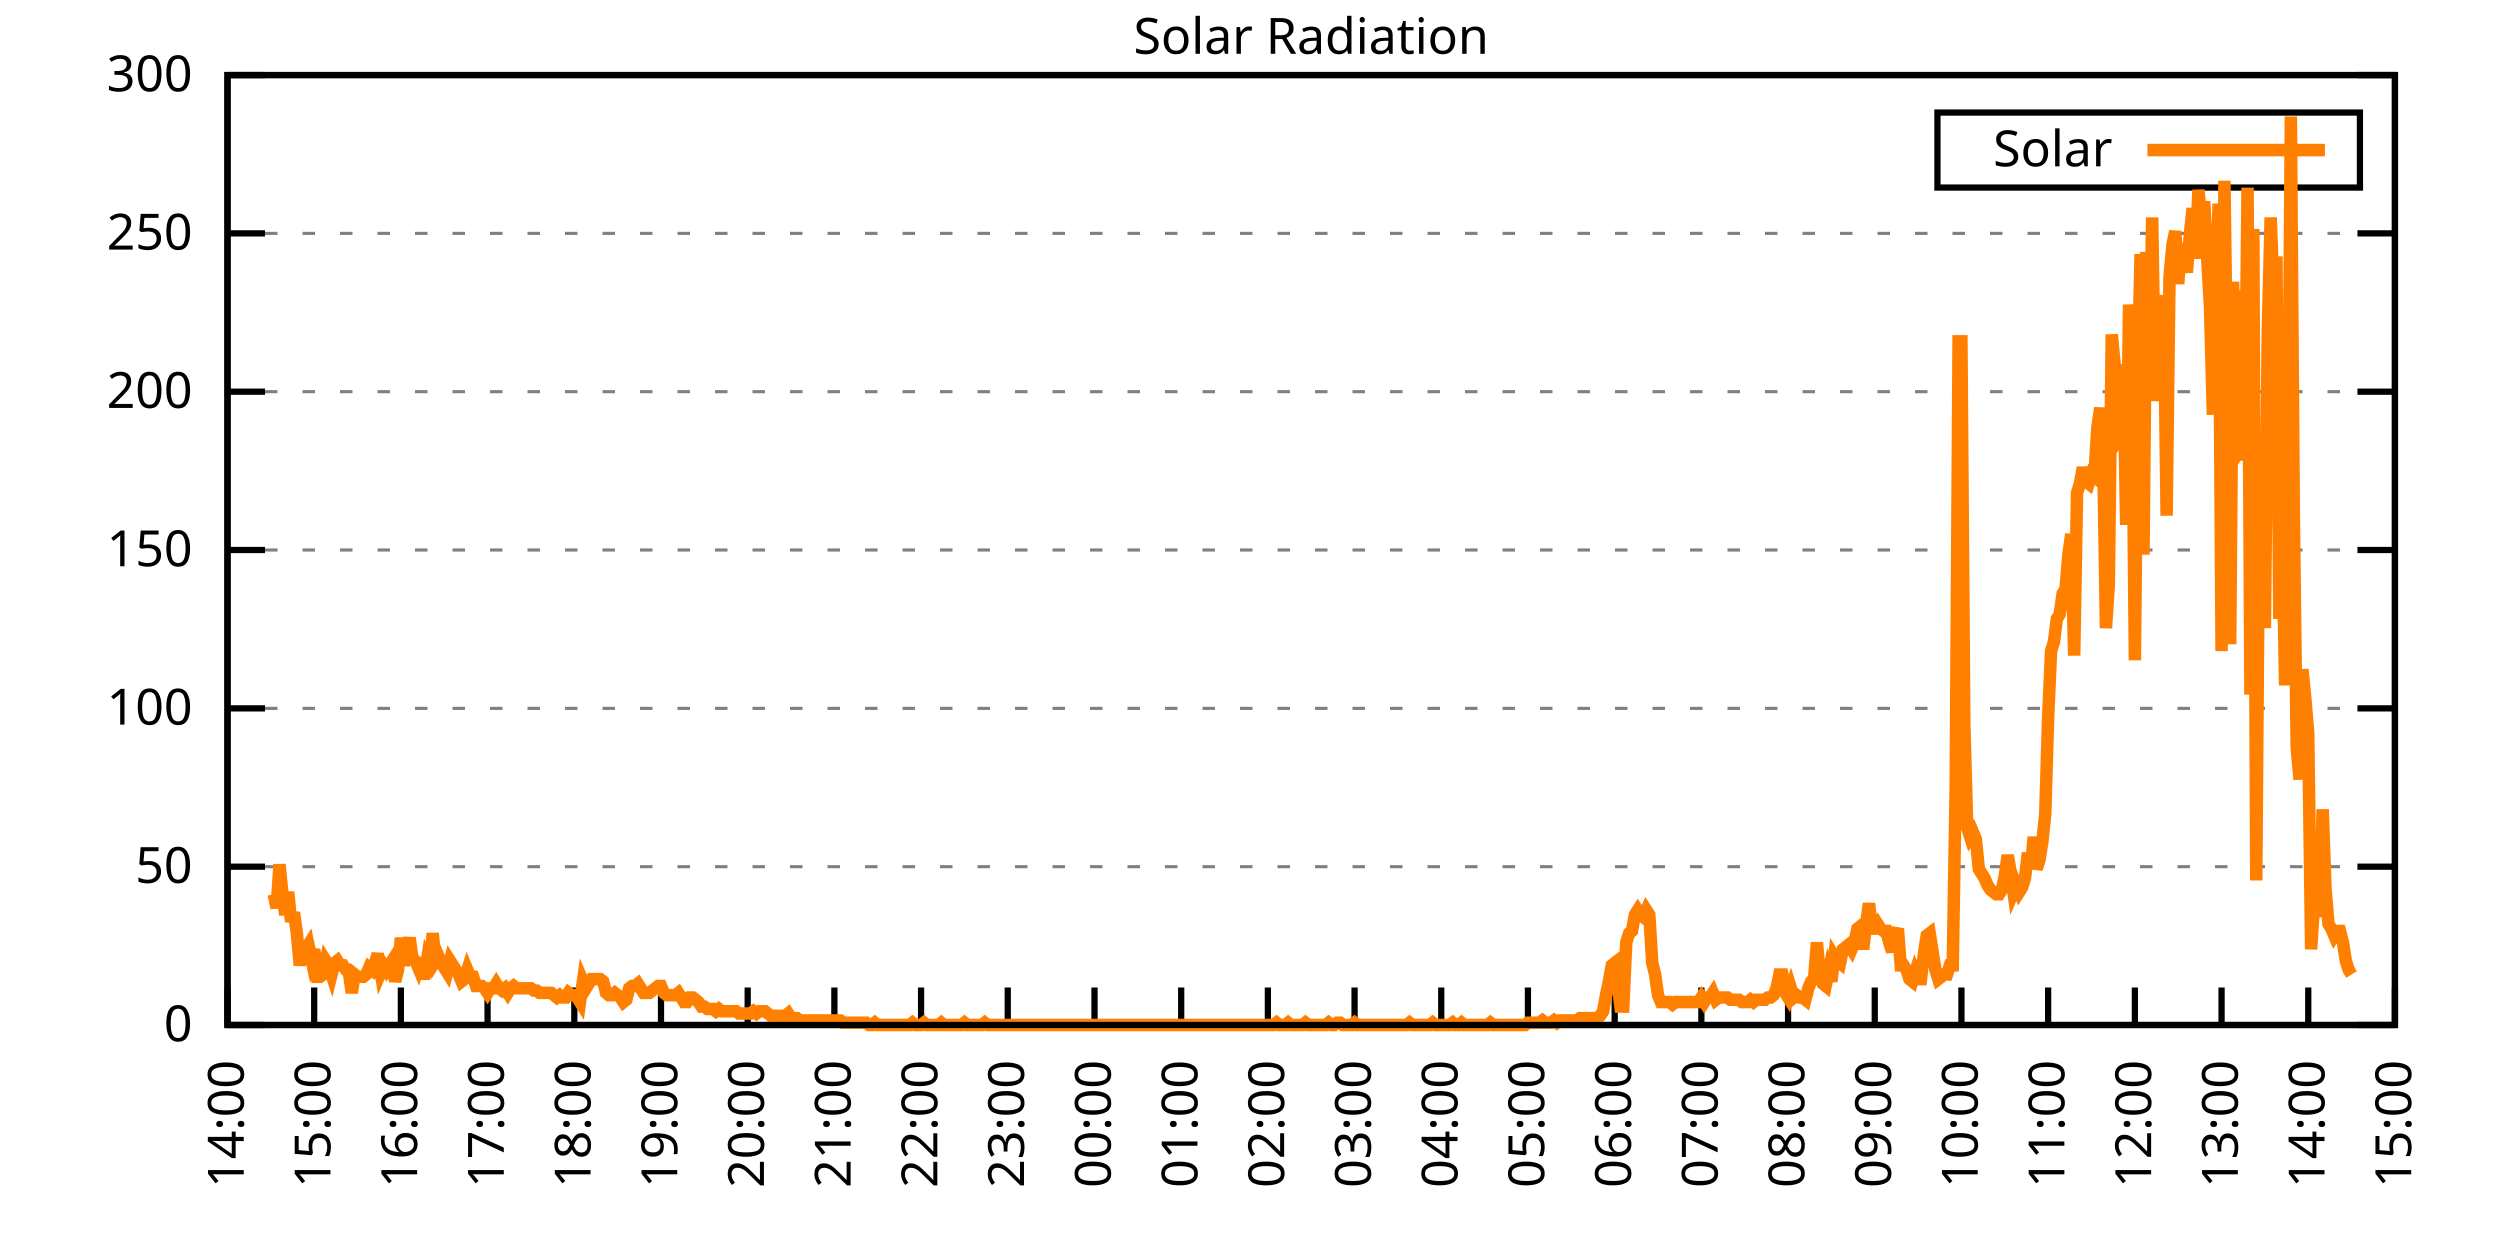
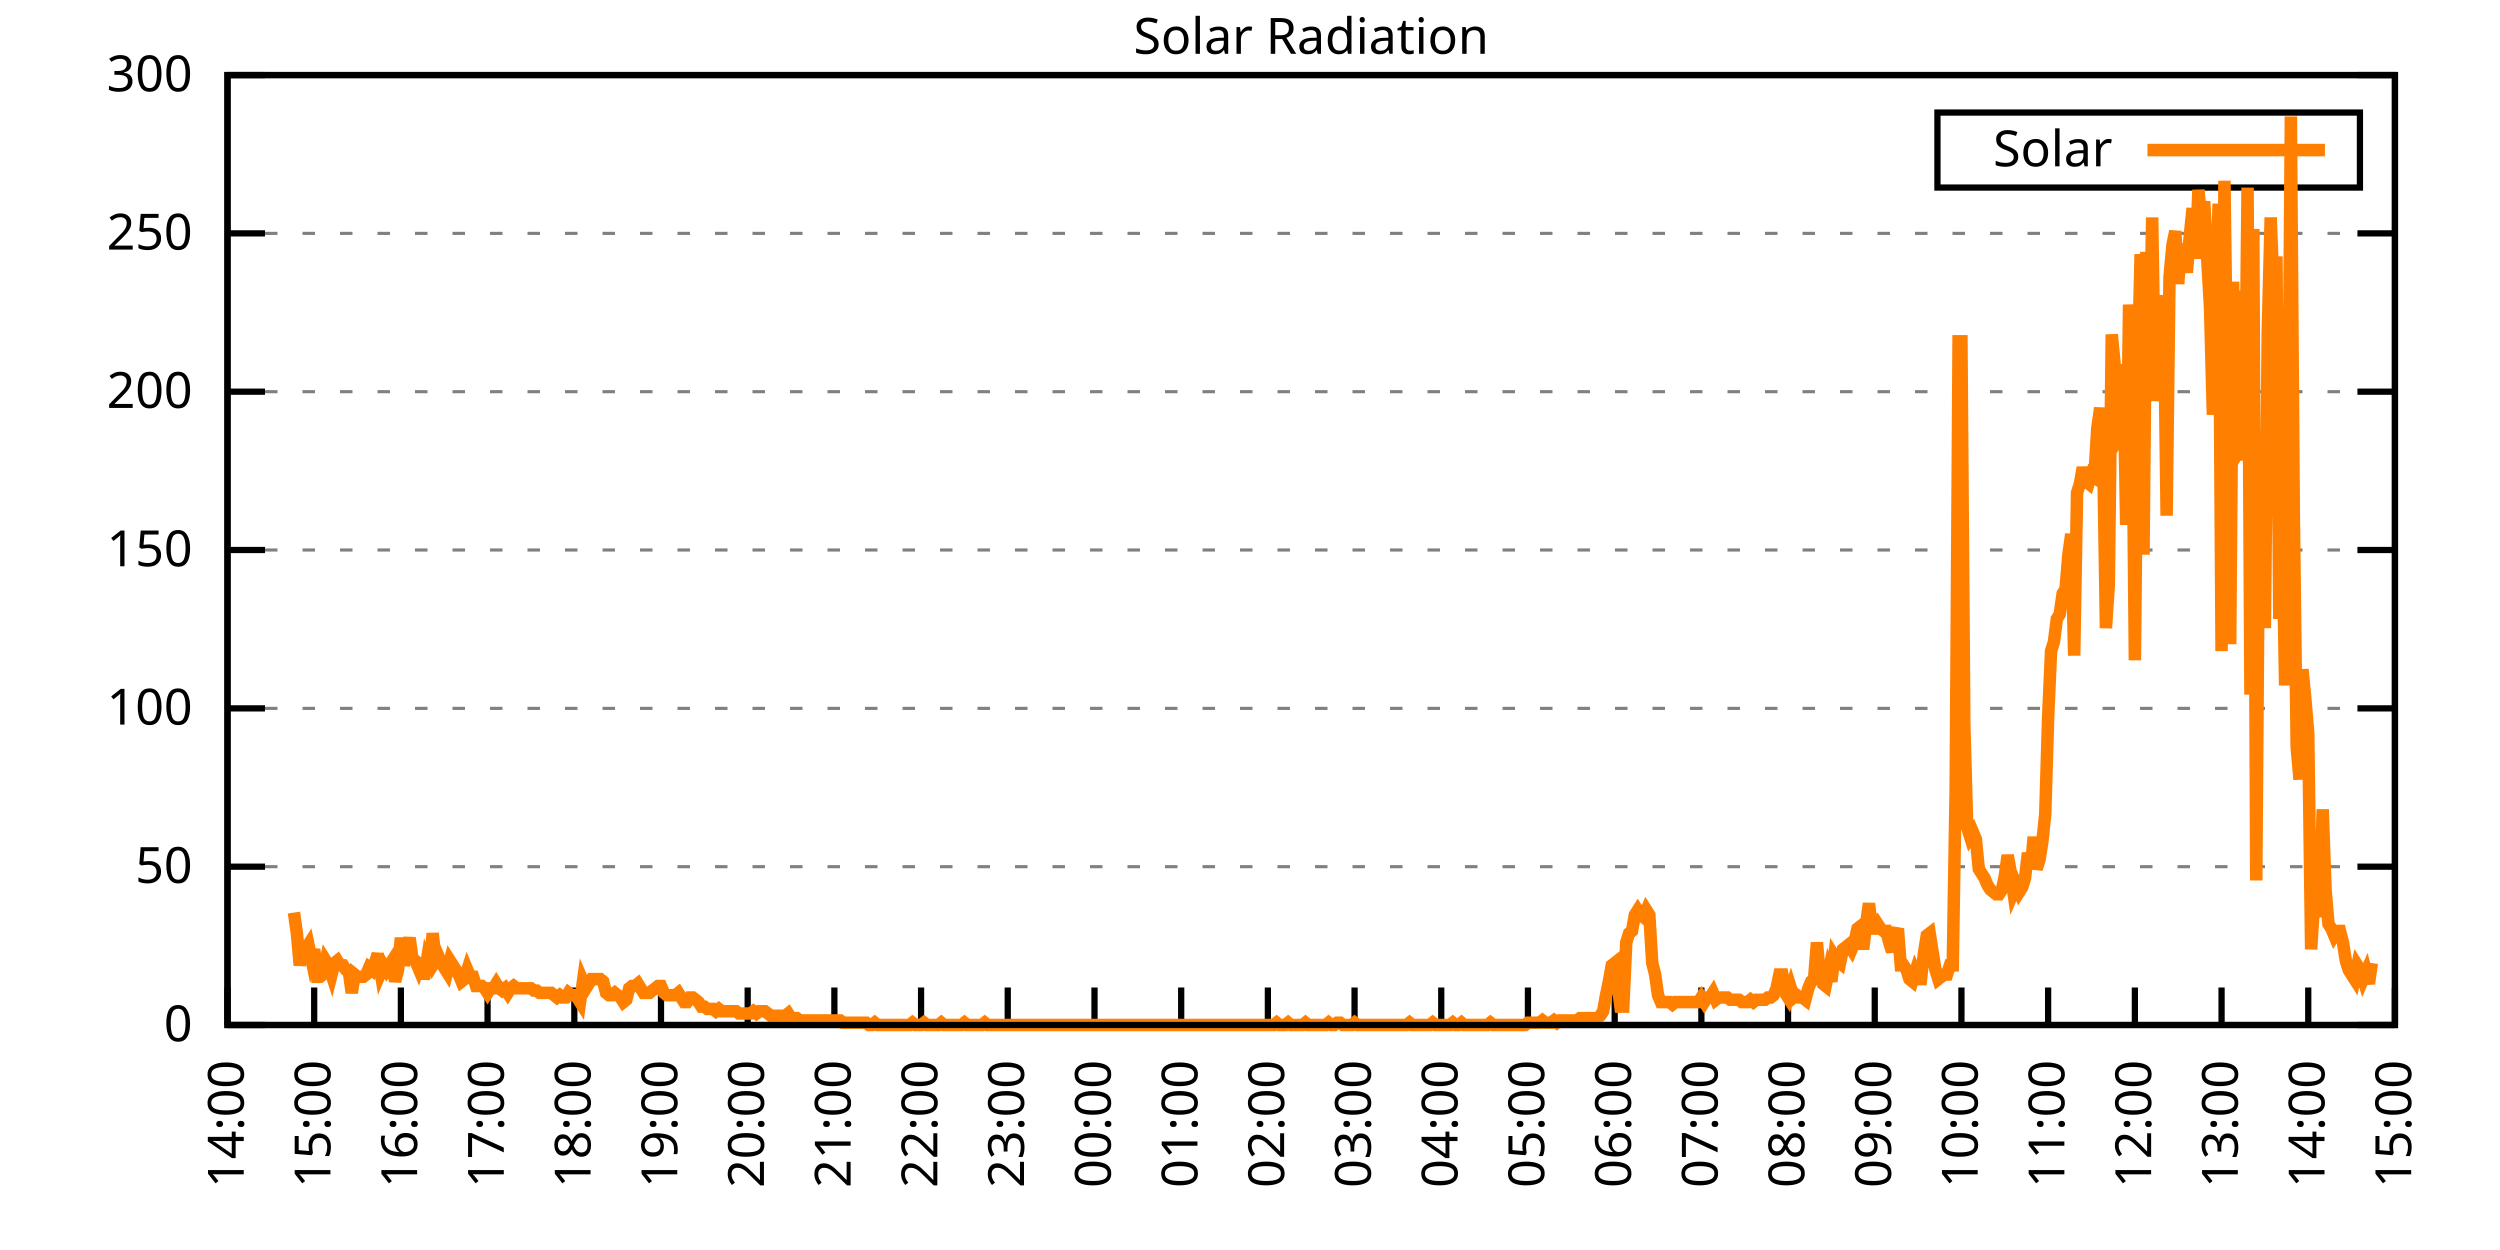
<svg xmlns="http://www.w3.org/2000/svg" xmlns:xlink="http://www.w3.org/1999/xlink" width="400" height="200" viewBox="0 0 400 200">
  <g id="gnuplot_canvas">
    <rect x="0" y="0" width="400" height="200" fill="none" />
    <defs>
      <circle id="gpDot" r="0.5" stroke-width="0.5" stroke="currentColor" />
      <path id="gpPt0" stroke-width="0.333" stroke="currentColor" d="M-1,0 h2 M0,-1 v2" />
      <path id="gpPt1" stroke-width="0.333" stroke="currentColor" d="M-1,-1 L1,1 M1,-1 L-1,1" />
      <path id="gpPt2" stroke-width="0.333" stroke="currentColor" d="M-1,0 L1,0 M0,-1 L0,1 M-1,-1 L1,1 M-1,1 L1,-1" />
      <rect id="gpPt3" stroke-width="0.333" stroke="currentColor" x="-1" y="-1" width="2" height="2" />
      <rect id="gpPt4" stroke-width="0.333" stroke="currentColor" fill="currentColor" x="-1" y="-1" width="2" height="2" />
      <circle id="gpPt5" stroke-width="0.333" stroke="currentColor" cx="0" cy="0" r="1" />
      <use xlink:href="#gpPt5" id="gpPt6" fill="currentColor" stroke="none" />
      <path id="gpPt7" stroke-width="0.333" stroke="currentColor" d="M0,-1.33 L-1.33,0.67 L1.33,0.67 z" />
      <use xlink:href="#gpPt7" id="gpPt8" fill="currentColor" stroke="none" />
      <use xlink:href="#gpPt7" id="gpPt9" stroke="currentColor" transform="rotate(180)" />
      <use xlink:href="#gpPt9" id="gpPt10" fill="currentColor" stroke="none" />
      <use xlink:href="#gpPt3" id="gpPt11" stroke="currentColor" transform="rotate(45)" />
      <use xlink:href="#gpPt11" id="gpPt12" fill="currentColor" stroke="none" />
      <path id="gpPt13" stroke-width="0.333" stroke="currentColor" d="M0,1.330 L1.265,0.411 L0.782,-1.067 L-0.782,-1.076 L-1.265,0.411 z" />
      <use xlink:href="#gpPt13" id="gpPt14" fill="currentColor" stroke="none" />
      <filter id="textbox" filterUnits="objectBoundingBox" x="0" y="0" height="1" width="1">
        <feFlood flood-color="white" flood-opacity="1" result="bgnd" />
        <feComposite in="SourceGraphic" in2="bgnd" operator="atop" />
      </filter>
      <filter id="greybox" filterUnits="objectBoundingBox" x="0" y="0" height="1" width="1">
        <feFlood flood-color="lightgrey" flood-opacity="1" result="grey" />
        <feComposite in="SourceGraphic" in2="grey" operator="atop" />
      </filter>
    </defs>
    <g fill="none" color="white" stroke="currentColor" stroke-width="1.00" stroke-linecap="butt" stroke-linejoin="miter">
</g>
    <g fill="none" color="black" stroke="currentColor" stroke-width="1.00" stroke-linecap="butt" stroke-linejoin="miter">
      <g stroke="none" shape-rendering="crispEdges">
        <polygon fill="rgb(255, 255, 255)" points="36.40,164.00 383.18,164.00 383.18,12.02 36.40,12.02 " />
      </g>
    </g>
    <g fill="none" color="black" stroke="currentColor" stroke-width="1.00" stroke-linecap="butt" stroke-linejoin="miter">
</g>
    <g fill="none" color="black" stroke="black" stroke-width="0.50" stroke-linecap="butt" stroke-linejoin="miter">
</g>
    <g fill="none" color="gray" stroke="currentColor" stroke-width="0.50" stroke-linecap="butt" stroke-linejoin="miter">
      <path stroke="gray" stroke-dasharray="2,4" class="gridline" d="M36.40,164.00 L383.19,164.00  " />
    </g>
    <g fill="none" color="gray" stroke="gray" stroke-width="1.00" stroke-linecap="butt" stroke-linejoin="miter">
</g>
    <g fill="none" color="black" stroke="currentColor" stroke-width="1.00" stroke-linecap="butt" stroke-linejoin="miter">
      <path stroke="black" d="M36.40,164.00 L42.40,164.00 M383.19,164.00 L377.19,164.00  " />
      <g transform="translate(30.80,166.60)" stroke="none" fill="black" font-family="Sans" font-size="8.00" text-anchor="end">
        <text>
          <tspan font-family="Sans"> 0</tspan>
        </text>
      </g>
    </g>
    <g fill="none" color="black" stroke="currentColor" stroke-width="1.00" stroke-linecap="butt" stroke-linejoin="miter">
</g>
    <g fill="none" color="black" stroke="black" stroke-width="0.50" stroke-linecap="butt" stroke-linejoin="miter">
</g>
    <g fill="none" color="gray" stroke="currentColor" stroke-width="0.50" stroke-linecap="butt" stroke-linejoin="miter">
      <path stroke="gray" stroke-dasharray="2,4" class="gridline" d="M36.40,138.67 L383.19,138.67  " />
    </g>
    <g fill="none" color="gray" stroke="gray" stroke-width="1.00" stroke-linecap="butt" stroke-linejoin="miter">
</g>
    <g fill="none" color="black" stroke="currentColor" stroke-width="1.00" stroke-linecap="butt" stroke-linejoin="miter">
      <path stroke="black" d="M36.40,138.67 L42.40,138.67 M383.19,138.67 L377.19,138.67  " />
      <g transform="translate(30.80,141.27)" stroke="none" fill="black" font-family="Sans" font-size="8.00" text-anchor="end">
        <text>
          <tspan font-family="Sans"> 50</tspan>
        </text>
      </g>
    </g>
    <g fill="none" color="black" stroke="currentColor" stroke-width="1.00" stroke-linecap="butt" stroke-linejoin="miter">
</g>
    <g fill="none" color="black" stroke="black" stroke-width="0.50" stroke-linecap="butt" stroke-linejoin="miter">
</g>
    <g fill="none" color="gray" stroke="currentColor" stroke-width="0.50" stroke-linecap="butt" stroke-linejoin="miter">
      <path stroke="gray" stroke-dasharray="2,4" class="gridline" d="M36.40,113.34 L383.19,113.34  " />
    </g>
    <g fill="none" color="gray" stroke="gray" stroke-width="1.00" stroke-linecap="butt" stroke-linejoin="miter">
</g>
    <g fill="none" color="black" stroke="currentColor" stroke-width="1.00" stroke-linecap="butt" stroke-linejoin="miter">
      <path stroke="black" d="M36.40,113.34 L42.40,113.34 M383.19,113.34 L377.19,113.34  " />
      <g transform="translate(30.80,115.94)" stroke="none" fill="black" font-family="Sans" font-size="8.00" text-anchor="end">
        <text>
          <tspan font-family="Sans"> 100</tspan>
        </text>
      </g>
    </g>
    <g fill="none" color="black" stroke="currentColor" stroke-width="1.00" stroke-linecap="butt" stroke-linejoin="miter">
</g>
    <g fill="none" color="black" stroke="black" stroke-width="0.50" stroke-linecap="butt" stroke-linejoin="miter">
</g>
    <g fill="none" color="gray" stroke="currentColor" stroke-width="0.50" stroke-linecap="butt" stroke-linejoin="miter">
      <path stroke="gray" stroke-dasharray="2,4" class="gridline" d="M36.40,88.00 L383.19,88.00  " />
    </g>
    <g fill="none" color="gray" stroke="gray" stroke-width="1.00" stroke-linecap="butt" stroke-linejoin="miter">
</g>
    <g fill="none" color="black" stroke="currentColor" stroke-width="1.00" stroke-linecap="butt" stroke-linejoin="miter">
      <path stroke="black" d="M36.40,88.00 L42.40,88.00 M383.19,88.00 L377.19,88.00  " />
      <g transform="translate(30.80,90.60)" stroke="none" fill="black" font-family="Sans" font-size="8.00" text-anchor="end">
        <text>
          <tspan font-family="Sans"> 150</tspan>
        </text>
      </g>
    </g>
    <g fill="none" color="black" stroke="currentColor" stroke-width="1.00" stroke-linecap="butt" stroke-linejoin="miter">
</g>
    <g fill="none" color="black" stroke="black" stroke-width="0.50" stroke-linecap="butt" stroke-linejoin="miter">
</g>
    <g fill="none" color="gray" stroke="currentColor" stroke-width="0.50" stroke-linecap="butt" stroke-linejoin="miter">
      <path stroke="gray" stroke-dasharray="2,4" class="gridline" d="M36.40,62.67 L383.19,62.67  " />
    </g>
    <g fill="none" color="gray" stroke="gray" stroke-width="1.00" stroke-linecap="butt" stroke-linejoin="miter">
</g>
    <g fill="none" color="black" stroke="currentColor" stroke-width="1.00" stroke-linecap="butt" stroke-linejoin="miter">
      <path stroke="black" d="M36.40,62.67 L42.40,62.67 M383.19,62.67 L377.19,62.67  " />
      <g transform="translate(30.80,65.27)" stroke="none" fill="black" font-family="Sans" font-size="8.00" text-anchor="end">
        <text>
          <tspan font-family="Sans"> 200</tspan>
        </text>
      </g>
    </g>
    <g fill="none" color="black" stroke="currentColor" stroke-width="1.00" stroke-linecap="butt" stroke-linejoin="miter">
</g>
    <g fill="none" color="black" stroke="black" stroke-width="0.50" stroke-linecap="butt" stroke-linejoin="miter">
</g>
    <g fill="none" color="gray" stroke="currentColor" stroke-width="0.50" stroke-linecap="butt" stroke-linejoin="miter">
      <path stroke="gray" stroke-dasharray="2,4" class="gridline" d="M36.40,37.34 L383.19,37.34  " />
    </g>
    <g fill="none" color="gray" stroke="gray" stroke-width="1.00" stroke-linecap="butt" stroke-linejoin="miter">
</g>
    <g fill="none" color="black" stroke="currentColor" stroke-width="1.00" stroke-linecap="butt" stroke-linejoin="miter">
      <path stroke="black" d="M36.40,37.34 L42.40,37.34 M383.19,37.34 L377.19,37.34  " />
      <g transform="translate(30.80,39.94)" stroke="none" fill="black" font-family="Sans" font-size="8.00" text-anchor="end">
        <text>
          <tspan font-family="Sans"> 250</tspan>
        </text>
      </g>
    </g>
    <g fill="none" color="black" stroke="currentColor" stroke-width="1.00" stroke-linecap="butt" stroke-linejoin="miter">
</g>
    <g fill="none" color="black" stroke="black" stroke-width="0.50" stroke-linecap="butt" stroke-linejoin="miter">
</g>
    <g fill="none" color="gray" stroke="currentColor" stroke-width="0.50" stroke-linecap="butt" stroke-linejoin="miter">
      <path stroke="gray" stroke-dasharray="2,4" class="gridline" d="M36.40,12.01 L383.19,12.01  " />
    </g>
    <g fill="none" color="gray" stroke="gray" stroke-width="1.00" stroke-linecap="butt" stroke-linejoin="miter">
</g>
    <g fill="none" color="black" stroke="currentColor" stroke-width="1.00" stroke-linecap="butt" stroke-linejoin="miter">
      <path stroke="black" d="M36.40,12.01 L42.40,12.01 M383.19,12.01 L377.19,12.01  " />
      <g transform="translate(30.80,14.61)" stroke="none" fill="black" font-family="Sans" font-size="8.00" text-anchor="end">
        <text>
          <tspan font-family="Sans"> 300</tspan>
        </text>
      </g>
    </g>
    <g fill="none" color="black" stroke="currentColor" stroke-width="1.00" stroke-linecap="butt" stroke-linejoin="miter">
      <path stroke="black" d="M36.40,164.00 L36.40,158.00  " />
      <g transform="translate(39.00,169.60) rotate(270.00)" stroke="none" fill="black" font-family="Sans" font-size="8.00" text-anchor="end">
        <text>
          <tspan font-family="Sans">14:00</tspan>
        </text>
      </g>
    </g>
    <g fill="none" color="black" stroke="currentColor" stroke-width="1.00" stroke-linecap="butt" stroke-linejoin="miter">
      <path stroke="black" d="M50.27,164.00 L50.27,158.00  " />
      <g transform="translate(52.87,169.60) rotate(270.00)" stroke="none" fill="black" font-family="Sans" font-size="8.00" text-anchor="end">
        <text>
          <tspan font-family="Sans">15:00</tspan>
        </text>
      </g>
    </g>
    <g fill="none" color="black" stroke="currentColor" stroke-width="1.00" stroke-linecap="butt" stroke-linejoin="miter">
      <path stroke="black" d="M64.14,164.00 L64.14,158.00  " />
      <g transform="translate(66.74,169.60) rotate(270.00)" stroke="none" fill="black" font-family="Sans" font-size="8.00" text-anchor="end">
        <text>
          <tspan font-family="Sans">16:00</tspan>
        </text>
      </g>
    </g>
    <g fill="none" color="black" stroke="currentColor" stroke-width="1.00" stroke-linecap="butt" stroke-linejoin="miter">
      <path stroke="black" d="M78.01,164.00 L78.01,158.00  " />
      <g transform="translate(80.61,169.60) rotate(270.00)" stroke="none" fill="black" font-family="Sans" font-size="8.00" text-anchor="end">
        <text>
          <tspan font-family="Sans">17:00</tspan>
        </text>
      </g>
    </g>
    <g fill="none" color="black" stroke="currentColor" stroke-width="1.00" stroke-linecap="butt" stroke-linejoin="miter">
      <path stroke="black" d="M91.89,164.00 L91.89,158.00  " />
      <g transform="translate(94.49,169.60) rotate(270.00)" stroke="none" fill="black" font-family="Sans" font-size="8.00" text-anchor="end">
        <text>
          <tspan font-family="Sans">18:00</tspan>
        </text>
      </g>
    </g>
    <g fill="none" color="black" stroke="currentColor" stroke-width="1.00" stroke-linecap="butt" stroke-linejoin="miter">
      <path stroke="black" d="M105.76,164.00 L105.76,158.00  " />
      <g transform="translate(108.36,169.60) rotate(270.00)" stroke="none" fill="black" font-family="Sans" font-size="8.00" text-anchor="end">
        <text>
          <tspan font-family="Sans">19:00</tspan>
        </text>
      </g>
    </g>
    <g fill="none" color="black" stroke="currentColor" stroke-width="1.00" stroke-linecap="butt" stroke-linejoin="miter">
      <path stroke="black" d="M119.63,164.00 L119.63,158.00  " />
      <g transform="translate(122.23,169.60) rotate(270.00)" stroke="none" fill="black" font-family="Sans" font-size="8.00" text-anchor="end">
        <text>
          <tspan font-family="Sans">20:00</tspan>
        </text>
      </g>
    </g>
    <g fill="none" color="black" stroke="currentColor" stroke-width="1.00" stroke-linecap="butt" stroke-linejoin="miter">
      <path stroke="black" d="M133.50,164.00 L133.50,158.00  " />
      <g transform="translate(136.10,169.60) rotate(270.00)" stroke="none" fill="black" font-family="Sans" font-size="8.00" text-anchor="end">
        <text>
          <tspan font-family="Sans">21:00</tspan>
        </text>
      </g>
    </g>
    <g fill="none" color="black" stroke="currentColor" stroke-width="1.00" stroke-linecap="butt" stroke-linejoin="miter">
      <path stroke="black" d="M147.37,164.00 L147.37,158.00  " />
      <g transform="translate(149.97,169.60) rotate(270.00)" stroke="none" fill="black" font-family="Sans" font-size="8.00" text-anchor="end">
        <text>
          <tspan font-family="Sans">22:00</tspan>
        </text>
      </g>
    </g>
    <g fill="none" color="black" stroke="currentColor" stroke-width="1.00" stroke-linecap="butt" stroke-linejoin="miter">
      <path stroke="black" d="M161.24,164.00 L161.24,158.00  " />
      <g transform="translate(163.84,169.60) rotate(270.00)" stroke="none" fill="black" font-family="Sans" font-size="8.00" text-anchor="end">
        <text>
          <tspan font-family="Sans">23:00</tspan>
        </text>
      </g>
    </g>
    <g fill="none" color="black" stroke="currentColor" stroke-width="1.00" stroke-linecap="butt" stroke-linejoin="miter">
      <path stroke="black" d="M175.12,164.00 L175.12,158.00  " />
      <g transform="translate(177.72,169.60) rotate(270.00)" stroke="none" fill="black" font-family="Sans" font-size="8.00" text-anchor="end">
        <text>
          <tspan font-family="Sans">00:00</tspan>
        </text>
      </g>
    </g>
    <g fill="none" color="black" stroke="currentColor" stroke-width="1.00" stroke-linecap="butt" stroke-linejoin="miter">
      <path stroke="black" d="M188.99,164.00 L188.99,158.00  " />
      <g transform="translate(191.59,169.60) rotate(270.00)" stroke="none" fill="black" font-family="Sans" font-size="8.00" text-anchor="end">
        <text>
          <tspan font-family="Sans">01:00</tspan>
        </text>
      </g>
    </g>
    <g fill="none" color="black" stroke="currentColor" stroke-width="1.00" stroke-linecap="butt" stroke-linejoin="miter">
      <path stroke="black" d="M202.86,164.00 L202.86,158.00  " />
      <g transform="translate(205.46,169.60) rotate(270.00)" stroke="none" fill="black" font-family="Sans" font-size="8.00" text-anchor="end">
        <text>
          <tspan font-family="Sans">02:00</tspan>
        </text>
      </g>
    </g>
    <g fill="none" color="black" stroke="currentColor" stroke-width="1.00" stroke-linecap="butt" stroke-linejoin="miter">
      <path stroke="black" d="M216.73,164.00 L216.73,158.00  " />
      <g transform="translate(219.33,169.60) rotate(270.00)" stroke="none" fill="black" font-family="Sans" font-size="8.00" text-anchor="end">
        <text>
          <tspan font-family="Sans">03:00</tspan>
        </text>
      </g>
    </g>
    <g fill="none" color="black" stroke="currentColor" stroke-width="1.00" stroke-linecap="butt" stroke-linejoin="miter">
      <path stroke="black" d="M230.60,164.00 L230.60,158.00  " />
      <g transform="translate(233.20,169.60) rotate(270.00)" stroke="none" fill="black" font-family="Sans" font-size="8.00" text-anchor="end">
        <text>
          <tspan font-family="Sans">04:00</tspan>
        </text>
      </g>
    </g>
    <g fill="none" color="black" stroke="currentColor" stroke-width="1.00" stroke-linecap="butt" stroke-linejoin="miter">
      <path stroke="black" d="M244.47,164.00 L244.47,158.00  " />
      <g transform="translate(247.07,169.60) rotate(270.00)" stroke="none" fill="black" font-family="Sans" font-size="8.00" text-anchor="end">
        <text>
          <tspan font-family="Sans">05:00</tspan>
        </text>
      </g>
    </g>
    <g fill="none" color="black" stroke="currentColor" stroke-width="1.00" stroke-linecap="butt" stroke-linejoin="miter">
      <path stroke="black" d="M258.35,164.00 L258.35,158.00  " />
      <g transform="translate(260.95,169.60) rotate(270.00)" stroke="none" fill="black" font-family="Sans" font-size="8.00" text-anchor="end">
        <text>
          <tspan font-family="Sans">06:00</tspan>
        </text>
      </g>
    </g>
    <g fill="none" color="black" stroke="currentColor" stroke-width="1.00" stroke-linecap="butt" stroke-linejoin="miter">
      <path stroke="black" d="M272.22,164.00 L272.22,158.00  " />
      <g transform="translate(274.82,169.60) rotate(270.00)" stroke="none" fill="black" font-family="Sans" font-size="8.00" text-anchor="end">
        <text>
          <tspan font-family="Sans">07:00</tspan>
        </text>
      </g>
    </g>
    <g fill="none" color="black" stroke="currentColor" stroke-width="1.00" stroke-linecap="butt" stroke-linejoin="miter">
      <path stroke="black" d="M286.09,164.00 L286.09,158.00  " />
      <g transform="translate(288.69,169.60) rotate(270.00)" stroke="none" fill="black" font-family="Sans" font-size="8.00" text-anchor="end">
        <text>
          <tspan font-family="Sans">08:00</tspan>
        </text>
      </g>
    </g>
    <g fill="none" color="black" stroke="currentColor" stroke-width="1.00" stroke-linecap="butt" stroke-linejoin="miter">
      <path stroke="black" d="M299.96,164.00 L299.96,158.00  " />
      <g transform="translate(302.56,169.60) rotate(270.00)" stroke="none" fill="black" font-family="Sans" font-size="8.00" text-anchor="end">
        <text>
          <tspan font-family="Sans">09:00</tspan>
        </text>
      </g>
    </g>
    <g fill="none" color="black" stroke="currentColor" stroke-width="1.00" stroke-linecap="butt" stroke-linejoin="miter">
      <path stroke="black" d="M313.83,164.00 L313.83,158.00  " />
      <g transform="translate(316.43,169.60) rotate(270.00)" stroke="none" fill="black" font-family="Sans" font-size="8.00" text-anchor="end">
        <text>
          <tspan font-family="Sans">10:00</tspan>
        </text>
      </g>
    </g>
    <g fill="none" color="black" stroke="currentColor" stroke-width="1.00" stroke-linecap="butt" stroke-linejoin="miter">
      <path stroke="black" d="M327.70,164.00 L327.70,158.00  " />
      <g transform="translate(330.30,169.60) rotate(270.00)" stroke="none" fill="black" font-family="Sans" font-size="8.00" text-anchor="end">
        <text>
          <tspan font-family="Sans">11:00</tspan>
        </text>
      </g>
    </g>
    <g fill="none" color="black" stroke="currentColor" stroke-width="1.00" stroke-linecap="butt" stroke-linejoin="miter">
      <path stroke="black" d="M341.58,164.00 L341.58,158.00  " />
      <g transform="translate(344.18,169.60) rotate(270.00)" stroke="none" fill="black" font-family="Sans" font-size="8.00" text-anchor="end">
        <text>
          <tspan font-family="Sans">12:00</tspan>
        </text>
      </g>
    </g>
    <g fill="none" color="black" stroke="currentColor" stroke-width="1.00" stroke-linecap="butt" stroke-linejoin="miter">
      <path stroke="black" d="M355.45,164.00 L355.45,158.00  " />
      <g transform="translate(358.05,169.60) rotate(270.00)" stroke="none" fill="black" font-family="Sans" font-size="8.00" text-anchor="end">
        <text>
          <tspan font-family="Sans">13:00</tspan>
        </text>
      </g>
    </g>
    <g fill="none" color="black" stroke="currentColor" stroke-width="1.00" stroke-linecap="butt" stroke-linejoin="miter">
      <path stroke="black" d="M369.32,164.00 L369.32,158.00  " />
      <g transform="translate(371.92,169.60) rotate(270.00)" stroke="none" fill="black" font-family="Sans" font-size="8.00" text-anchor="end">
        <text>
          <tspan font-family="Sans">14:00</tspan>
        </text>
      </g>
    </g>
    <g fill="none" color="black" stroke="currentColor" stroke-width="1.00" stroke-linecap="butt" stroke-linejoin="miter">
      <path stroke="black" d="M383.19,164.00 L383.19,158.00  " />
      <g transform="translate(385.79,169.60) rotate(270.00)" stroke="none" fill="black" font-family="Sans" font-size="8.00" text-anchor="end">
        <text>
          <tspan font-family="Sans">15:00</tspan>
        </text>
      </g>
    </g>
    <g fill="none" color="black" stroke="currentColor" stroke-width="1.00" stroke-linecap="butt" stroke-linejoin="miter">
</g>
    <g fill="none" color="black" stroke="currentColor" stroke-width="1.00" stroke-linecap="butt" stroke-linejoin="miter">
      <path stroke="black" d="M36.40,12.01 L36.40,164.00 L383.19,164.00 L383.19,12.01 L36.40,12.01 Z  " />
    </g>
    <g fill="none" color="black" stroke="currentColor" stroke-width="1.00" stroke-linecap="butt" stroke-linejoin="miter">
</g>
    <g fill="none" color="black" stroke="currentColor" stroke-width="1.00" stroke-linecap="butt" stroke-linejoin="miter">
      <path stroke="black" d="M309.99,30.01 L309.99,18.01 L377.59,18.01 L377.59,30.01 L309.99,30.01 Z  " />
    </g>
    <g id="Solar_Radiation_plot_1">
      <g fill="none" color="white" stroke="black" stroke-width="2.00" stroke-linecap="butt" stroke-linejoin="miter">
</g>
      <g fill="none" color="black" stroke="currentColor" stroke-width="2.00" stroke-linecap="butt" stroke-linejoin="miter">
        <g transform="translate(337.99,26.61)" stroke="none" fill="black" font-family="Sans" font-size="8.00" text-anchor="end">
          <text>
            <tspan font-family="Sans">Solar</tspan>
          </text>
        </g>
      </g>
      <g fill="none" color="black" stroke="currentColor" stroke-width="2.00" stroke-linecap="butt" stroke-linejoin="miter">
-         <path stroke="rgb(255, 127,   0)" d="M343.59,24.01 L371.99,24.01 M43.80,143.08 L44.26,145.28 L44.72,138.30 L45.19,143.08 L45.65,146.38 L46.11,142.71   L46.57,147.48 L47.03,146.01 L47.50,149.32 L47.96,154.46 L48.42,151.52 L48.88,151.89 L49.35,151.15 L49.81,153.35   L50.27,151.89 L50.73,156.29 L51.20,156.29 L51.66,155.92 L52.12,153.72 L52.58,154.46 L53.05,155.92 L53.51,154.09   L53.97,153.72 L54.43,154.46 L54.90,154.46 L55.36,155.19 L55.82,155.56 L56.28,158.86 L56.75,155.92 L57.21,156.29   L57.67,156.29 L58.13,156.29 L58.59,155.92 L59.06,154.82 L59.52,155.19 L59.98,154.09 L60.44,152.62 L60.91,155.56   L61.37,154.46 L61.83,155.19 L62.29,154.46 L62.76,153.72 L63.22,157.03 L63.68,155.19 L64.14,150.05 L64.61,154.46   L65.07,152.25 L65.53,150.05 L65.99,153.35 L66.46,153.72 L66.92,154.82 L67.38,153.35 L67.84,156.66 L68.30,153.72   L68.77,154.82 L69.23,149.32 L69.69,153.72 L70.15,152.99 L70.62,154.09 L71.08,154.82 L71.54,155.56 L72.00,153.72   L72.47,154.46 L72.93,155.19 L73.39,155.92 L73.85,157.03 L74.32,156.66 L74.78,155.19 L75.24,156.29 L75.70,156.29   L76.17,157.76 L76.63,157.76 L77.09,157.76 L77.55,158.13 L78.01,158.86 L78.48,158.13 L78.94,158.13 L79.40,157.39   L79.86,158.13 L80.33,158.49 L80.79,158.13 L81.25,158.86 L81.71,158.13 L82.18,157.76 L82.64,158.13 L83.10,158.13   L83.56,158.13 L84.03,158.13 L84.49,158.13 L84.95,158.13 L85.41,158.49 L85.88,158.49 L86.34,158.86 L86.80,158.86   L87.26,158.86 L87.72,158.86 L88.19,158.86 L88.65,159.23 L89.11,159.60 L89.57,159.23 L90.04,159.60 L90.50,159.60   L90.96,158.86 L91.42,159.23 L91.89,159.23 L92.35,159.60 L92.81,160.33 L93.27,157.03 L93.74,158.13 L94.20,157.39   L94.66,156.66 L95.12,156.66 L95.59,156.66 L96.05,156.66 L96.51,157.03 L96.97,158.86 L97.44,159.23 L97.90,159.23   L98.36,158.86 L98.82,159.23 L99.28,159.60 L99.75,160.33 L100.21,159.96 L100.67,158.13 L101.13,157.76 L101.60,157.76   L102.06,157.39 L102.52,158.13 L102.98,158.86 L103.45,158.86 L103.91,158.86 L104.37,158.49 L104.83,158.13 L105.30,157.76   L105.76,157.76 L106.22,158.86 L106.68,159.23 L107.15,159.23 L107.61,159.23 L108.07,159.23 L108.53,158.86 L108.99,159.60   L109.46,160.33 L109.92,160.33 L110.38,159.60 L110.84,159.60 L111.31,159.96 L111.77,160.33 L112.23,161.06 L112.69,161.06   L113.16,161.43 L113.62,161.43 L114.08,161.43 L114.54,161.80 L115.01,161.43 L115.47,161.80 L115.93,161.80 L116.39,161.80   L116.86,161.80 L117.32,161.80 L117.78,161.80 L118.24,162.16 L118.70,162.16 L119.17,162.16 L119.63,162.16 L120.09,162.16   L120.55,161.80 L121.02,162.16 L121.48,161.80 L121.94,161.80 L122.40,161.80 L122.87,162.16 L123.33,162.53 L123.79,162.53   L124.25,162.53 L124.72,162.53 L125.18,162.53 L125.64,162.53 L126.10,162.16 L126.57,162.90 L127.03,162.90 L127.49,162.90   L127.95,163.27 L128.41,163.27 L128.88,163.27 L129.34,163.27 L129.80,163.27 L130.26,163.27 L130.73,163.27 L131.19,163.27   L131.65,163.27 L132.11,163.27 L132.58,163.27 L133.04,163.27 L133.50,163.27 L133.96,163.27 L134.43,163.27 L134.89,163.63   L135.35,163.63 L135.81,163.63 L136.28,163.63 L136.74,163.63 L137.20,163.63 L137.66,163.63 L138.13,163.63 L138.59,163.63   L139.05,164.00 L139.51,164.00 L139.97,163.63 L140.44,164.00 L140.90,164.00 L141.36,164.00 L141.82,164.00 L142.29,164.00   L142.75,164.00 L143.21,164.00 L143.67,164.00 L144.14,164.00 L144.60,164.00 L145.06,164.00 L145.52,164.00 L145.99,163.63   L146.45,164.00 L146.91,164.00 L147.37,164.00 L147.84,163.63 L148.30,164.00 L148.76,164.00 L149.22,164.00 L149.68,164.00   L150.15,164.00 L150.61,163.63 L151.07,164.00 L151.53,164.00 L152.00,164.00 L152.46,164.00 L152.92,164.00 L153.38,164.00   L153.85,164.00 L154.31,163.63 L154.77,164.00 L155.23,164.00 L155.70,164.00 L156.16,164.00 L156.62,164.00 L157.08,164.00   L157.55,163.63 L158.01,164.00 L158.47,164.00 L158.93,164.00 L159.39,164.00 L159.86,164.00 L160.32,164.00 L160.78,164.00   L161.24,164.00 L161.71,164.00 L162.17,164.00 L162.63,164.00 L163.09,164.00 L163.56,164.00 L164.02,164.00 L164.48,164.00   L164.94,164.00 L165.41,164.00 L165.87,164.00 L166.33,164.00 L166.79,164.00 L167.26,164.00 L167.72,164.00 L168.18,164.00   L168.64,164.00 L169.10,164.00 L169.57,164.00 L170.03,164.00 L170.49,164.00 L170.95,164.00 L171.42,164.00 L171.88,164.00   L172.34,164.00 L172.80,164.00 L173.27,164.00 L173.73,164.00 L174.19,164.00 L174.65,164.00 L175.12,164.00 L175.58,164.00   L176.04,164.00 L176.50,164.00 L176.97,164.00 L177.43,164.00 L177.89,164.00 L178.35,164.00 L178.82,164.00 L179.28,164.00   L179.74,164.00 L180.20,164.00 L180.66,164.00 L181.13,164.00 L181.59,164.00 L182.05,164.00 L182.51,164.00 L182.98,164.00   L183.44,164.00 L183.90,164.00 L184.36,164.00 L184.83,164.00 L185.29,164.00 L185.75,164.00 L186.21,164.00 L186.68,164.00   L187.14,164.00 L187.60,164.00 L188.06,164.00 L188.53,164.00 L188.99,164.00 L189.45,164.00 L189.91,164.00 L190.37,164.00   L190.84,164.00 L191.30,164.00 L191.76,164.00 L192.22,164.00 L192.69,164.00 L193.15,164.00 L193.61,164.00 L194.07,164.00   L194.54,164.00 L195.00,164.00 L195.46,164.00 L195.92,164.00 L196.39,164.00 L196.85,164.00 L197.31,164.00 L197.77,164.00   L198.24,164.00 L198.70,164.00 L199.16,164.00 L199.62,164.00 L200.08,164.00 L200.55,164.00 L201.01,164.00 L201.47,164.00   L201.93,164.00 L202.40,164.00 L202.86,164.00 L203.32,164.00 L203.78,164.00 L204.25,163.63 L204.71,164.00 L205.17,164.00   L205.63,164.00 L206.10,163.63 L206.56,164.00 L207.02,164.00 L207.48,164.00 L207.95,164.00 L208.41,164.00 L208.87,163.63   L209.33,164.00 L209.80,164.00 L210.26,164.00 L210.72,164.00 L211.18,164.00 L211.64,164.00 L212.11,164.00 L212.57,163.63   L213.03,164.00 L213.49,164.00 L213.96,163.63 L214.42,163.63 L214.88,164.00 L215.34,164.00 L215.81,164.00 L216.27,164.00   L216.73,163.63 L217.19,164.00 L217.66,164.00 L218.12,164.00 L218.58,164.00 L219.04,164.00 L219.51,164.00 L219.97,164.00   L220.43,164.00 L220.89,164.00 L221.35,164.00 L221.82,164.00 L222.28,164.00 L222.74,164.00 L223.20,164.00 L223.67,164.00   L224.13,164.00 L224.59,164.00 L225.05,164.00 L225.52,163.63 L225.98,164.00 L226.44,164.00 L226.90,164.00 L227.37,164.00   L227.83,164.00 L228.29,164.00 L228.75,164.00 L229.22,163.63 L229.68,164.00 L230.14,164.00 L230.60,164.00 L231.06,164.00   L231.53,164.00 L231.99,164.00 L232.45,163.63 L232.91,164.00 L233.38,164.00 L233.84,163.63 L234.30,164.00 L234.76,164.00   L235.23,164.00 L235.69,164.00 L236.15,164.00 L236.61,164.00 L237.08,164.00 L237.54,164.00 L238.00,164.00 L238.46,163.63   L238.93,164.00 L239.39,164.00 L239.85,164.00 L240.31,164.00 L240.77,164.00 L241.24,164.00 L241.70,164.00 L242.16,164.00   L242.62,164.00 L243.09,164.00 L243.55,164.00 L244.01,164.00 L244.47,163.63 L244.94,163.63 L245.40,163.63 L245.86,163.63   L246.32,163.63 L246.79,163.27 L247.25,163.63 L247.71,163.63 L248.17,163.63 L248.64,163.27 L249.10,163.63 L249.56,163.27   L250.02,163.27 L250.49,163.27 L250.95,163.27 L251.41,163.27 L251.87,163.27 L252.33,163.27 L252.80,162.90 L253.26,162.90   L253.72,162.90 L254.18,162.90 L254.65,162.90 L255.11,162.90 L255.57,162.90 L256.03,162.53 L256.50,161.80 L256.96,159.23   L257.42,157.03 L257.88,154.46 L258.35,154.09 L258.81,157.39 L259.27,161.06 L259.73,161.06 L260.20,150.79 L260.66,149.32   L261.12,148.95 L261.58,146.38 L262.04,145.65 L262.51,146.38 L262.97,146.75 L263.43,145.65 L263.89,146.38 L264.36,154.09   L264.82,155.92 L265.28,159.23 L265.74,160.33 L266.21,160.33 L266.67,160.33 L267.13,160.33 L267.59,160.70 L268.06,160.33   L268.52,160.33 L268.98,160.33 L269.44,160.33 L269.91,160.33 L270.37,160.33 L270.83,160.33 L271.29,160.33 L271.75,160.33   L272.22,159.60 L272.68,160.33 L273.14,159.60 L273.60,159.60 L274.07,158.86 L274.53,159.96 L274.99,159.60 L275.45,159.60   L275.92,159.60 L276.38,159.60 L276.84,159.96 L277.30,159.96 L277.77,159.96 L278.23,159.96 L278.69,160.33 L279.15,160.33   L279.62,160.33 L280.08,159.96 L280.54,160.33 L281.00,159.96 L281.46,159.96 L281.93,159.96 L282.39,159.96 L282.85,159.60   L283.31,159.60 L283.78,159.23 L284.24,158.13 L284.70,155.92 L285.16,155.92 L285.63,158.86 L286.09,159.60 L286.55,158.13   L287.01,159.60 L287.48,159.23 L287.94,159.60 L288.40,159.60 L288.86,159.96 L289.33,158.13 L289.79,157.03 L290.25,156.66   L290.71,150.79 L291.18,156.29 L291.64,157.39 L292.10,157.76 L292.56,155.56 L293.02,157.03 L293.49,152.99 L293.95,153.72   L294.41,154.09 L294.87,151.89 L295.34,151.52 L295.80,151.15 L296.26,151.89 L296.72,150.79 L297.19,148.58 L297.65,148.22   L298.11,151.89 L298.57,147.85 L299.04,144.55 L299.50,148.58 L299.96,148.58 L300.42,147.85 L300.89,148.58 L301.35,148.95   L301.81,148.95 L302.27,150.79 L302.73,152.25 L303.20,149.68 L303.66,148.58 L304.12,154.46 L304.58,154.46 L305.05,155.19   L305.51,156.66 L305.97,157.03 L306.43,155.56 L306.90,156.66 L307.36,156.66 L307.82,152.62 L308.28,149.68 L308.75,149.32   L309.21,152.25 L309.67,155.19 L310.13,156.66 L310.60,156.29 L311.06,155.92 L311.52,155.92 L311.98,154.46 L312.44,154.46   L312.91,125.82 L313.37,54.61 L313.83,54.61 L314.29,115.91 L314.76,132.43 L315.22,133.90 L315.68,133.17 L316.14,134.27   L316.61,139.04 L317.07,139.77 L317.53,140.51 L317.99,141.61 L318.46,142.34 L318.92,142.71 L319.38,143.08 L319.84,143.08   L320.31,142.34 L320.77,140.14 L321.23,136.84 L321.69,139.41 L322.15,142.71 L322.62,141.61 L323.08,142.71 L323.54,141.98   L324.00,140.51 L324.47,136.47 L324.93,139.04 L325.39,133.90 L325.85,139.04 L326.32,137.57 L326.78,134.63 L327.24,130.23   L327.70,114.81 L328.17,104.17 L328.63,102.70 L329.09,99.03 L329.55,98.29 L330.02,94.99 L330.48,94.26 L330.94,88.75   L331.40,85.45 L331.87,104.90 L332.33,78.84 L332.79,77.37 L333.25,74.80 L333.71,77.00 L334.18,77.37 L334.64,75.90   L335.10,76.27 L335.56,68.56 L336.03,65.26 L336.49,71.50 L336.95,100.50 L337.41,93.52 L337.88,53.51 L338.34,58.28   L338.80,70.40 L339.26,69.66 L339.73,58.28 L340.19,83.98 L340.65,48.74 L341.11,55.71 L341.58,105.64 L342.04,59.38   L342.50,40.66 L342.96,88.75 L343.42,40.30 L343.89,60.48 L344.35,34.79 L344.81,64.16 L345.27,57.55 L345.74,52.04   L346.20,47.27 L346.66,82.51 L347.12,44.33 L347.59,39.19 L348.05,36.99 L348.51,45.43 L348.97,39.19 L349.44,40.30   L349.90,43.60 L350.36,37.73 L350.82,33.32 L351.29,41.40 L351.75,30.38 L352.21,35.52 L352.67,32.22 L353.13,41.03   L353.60,49.11 L354.06,66.36 L354.52,48.37 L354.98,32.59 L355.45,104.17 L355.91,28.92 L356.37,63.79 L356.83,103.07   L357.30,45.07 L357.76,72.97 L358.22,72.23 L358.68,46.54 L359.15,73.70 L359.61,30.02 L360.07,111.14 L360.53,36.63   L361.00,140.87 L361.46,79.21 L361.92,78.84 L362.38,100.50 L362.84,53.14 L363.31,34.79 L363.77,46.90 L364.23,41.03   L364.69,99.03 L365.16,84.34 L365.62,109.67 L366.08,78.10 L366.54,18.64 L367.01,82.14 L367.47,119.58 L367.93,124.72   L368.39,107.10 L368.86,111.88 L369.32,117.38 L369.78,151.89 L370.24,144.55 L370.71,140.51 L371.17,146.75 L371.63,129.49   L372.09,142.34 L372.56,147.85 L373.02,148.58 L373.48,149.68 L373.94,148.95 L374.40,148.95 L374.87,150.79 L375.33,153.72   L375.79,155.19 L376.25,155.92  " />
+         <path stroke="rgb(255, 127,   0)" d="M343.59,24.01 L371.99,24.01 M47.03,146.01 L47.50,149.32 L47.96,154.46 L48.42,151.52 L48.88,151.89 L49.35,151.15   L49.81,153.35 L50.27,151.89 L50.73,156.29 L51.20,156.29 L51.66,155.92 L52.12,153.72 L52.58,154.46 L53.05,155.92   L53.51,154.09 L53.97,153.72 L54.43,154.46 L54.90,154.46 L55.36,155.19 L55.82,155.56 L56.28,158.86 L56.75,155.92   L57.21,156.29 L57.67,156.29 L58.13,156.29 L58.59,155.92 L59.06,154.82 L59.52,155.19 L59.98,154.09 L60.44,152.62   L60.91,155.56 L61.37,154.46 L61.83,155.19 L62.29,154.46 L62.76,153.72 L63.22,157.03 L63.68,155.19 L64.14,150.05   L64.61,154.46 L65.07,152.25 L65.53,150.05 L65.99,153.35 L66.46,153.72 L66.92,154.82 L67.38,153.35 L67.84,156.66   L68.30,153.72 L68.77,154.82 L69.23,149.32 L69.69,153.72 L70.15,152.99 L70.62,154.09 L71.08,154.82 L71.54,155.56   L72.00,153.72 L72.47,154.46 L72.93,155.19 L73.39,155.92 L73.85,157.03 L74.32,156.66 L74.78,155.19 L75.24,156.29   L75.70,156.29 L76.17,157.76 L76.63,157.76 L77.09,157.76 L77.55,158.13 L78.01,158.86 L78.48,158.13 L78.94,158.13   L79.40,157.39 L79.86,158.13 L80.33,158.49 L80.79,158.13 L81.25,158.86 L81.71,158.13 L82.18,157.76 L82.64,158.13   L83.10,158.13 L83.56,158.13 L84.03,158.13 L84.49,158.13 L84.95,158.13 L85.41,158.49 L85.88,158.49 L86.34,158.86   L86.80,158.86 L87.26,158.86 L87.72,158.86 L88.19,158.86 L88.65,159.23 L89.11,159.60 L89.57,159.23 L90.04,159.60   L90.50,159.60 L90.96,158.86 L91.42,159.23 L91.89,159.23 L92.35,159.60 L92.81,160.33 L93.27,157.03 L93.74,158.13   L94.20,157.39 L94.66,156.66 L95.12,156.66 L95.59,156.66 L96.05,156.66 L96.51,157.03 L96.97,158.86 L97.44,159.23   L97.90,159.23 L98.36,158.86 L98.82,159.23 L99.28,159.60 L99.75,160.33 L100.21,159.96 L100.67,158.13 L101.13,157.76   L101.60,157.76 L102.06,157.39 L102.52,158.13 L102.98,158.86 L103.45,158.86 L103.91,158.86 L104.37,158.49 L104.83,158.13   L105.30,157.76 L105.76,157.76 L106.22,158.86 L106.68,159.23 L107.15,159.23 L107.61,159.23 L108.07,159.23 L108.53,158.86   L108.99,159.60 L109.46,160.33 L109.92,160.33 L110.38,159.60 L110.84,159.60 L111.31,159.96 L111.77,160.33 L112.23,161.06   L112.69,161.06 L113.16,161.43 L113.62,161.43 L114.08,161.43 L114.54,161.80 L115.01,161.43 L115.47,161.80 L115.93,161.80   L116.39,161.80 L116.86,161.80 L117.32,161.80 L117.78,161.80 L118.24,162.16 L118.70,162.16 L119.17,162.16 L119.63,162.16   L120.09,162.16 L120.55,161.80 L121.02,162.16 L121.48,161.80 L121.94,161.80 L122.40,161.80 L122.87,162.16 L123.33,162.53   L123.79,162.53 L124.25,162.53 L124.72,162.53 L125.18,162.53 L125.64,162.53 L126.10,162.16 L126.57,162.90 L127.03,162.90   L127.49,162.90 L127.95,163.27 L128.41,163.27 L128.88,163.27 L129.34,163.27 L129.80,163.27 L130.26,163.27 L130.73,163.27   L131.19,163.27 L131.65,163.27 L132.11,163.27 L132.58,163.27 L133.04,163.27 L133.50,163.27 L133.96,163.27 L134.43,163.27   L134.89,163.63 L135.35,163.63 L135.81,163.63 L136.28,163.63 L136.74,163.63 L137.20,163.63 L137.66,163.63 L138.13,163.63   L138.59,163.63 L139.05,164.00 L139.51,164.00 L139.97,163.63 L140.44,164.00 L140.90,164.00 L141.36,164.00 L141.82,164.00   L142.29,164.00 L142.75,164.00 L143.21,164.00 L143.67,164.00 L144.14,164.00 L144.60,164.00 L145.06,164.00 L145.52,164.00   L145.99,163.63 L146.45,164.00 L146.91,164.00 L147.37,164.00 L147.84,163.63 L148.30,164.00 L148.76,164.00 L149.22,164.00   L149.68,164.00 L150.15,164.00 L150.61,163.63 L151.07,164.00 L151.53,164.00 L152.00,164.00 L152.46,164.00 L152.92,164.00   L153.38,164.00 L153.85,164.00 L154.31,163.63 L154.77,164.00 L155.23,164.00 L155.70,164.00 L156.16,164.00 L156.62,164.00   L157.08,164.00 L157.55,163.63 L158.01,164.00 L158.47,164.00 L158.93,164.00 L159.39,164.00 L159.86,164.00 L160.32,164.00   L160.78,164.00 L161.24,164.00 L161.71,164.00 L162.17,164.00 L162.63,164.00 L163.09,164.00 L163.56,164.00 L164.02,164.00   L164.48,164.00 L164.94,164.00 L165.41,164.00 L165.87,164.00 L166.33,164.00 L166.79,164.00 L167.26,164.00 L167.72,164.00   L168.18,164.00 L168.64,164.00 L169.10,164.00 L169.57,164.00 L170.03,164.00 L170.49,164.00 L170.95,164.00 L171.42,164.00   L171.88,164.00 L172.34,164.00 L172.80,164.00 L173.27,164.00 L173.73,164.00 L174.19,164.00 L174.65,164.00 L175.12,164.00   L175.58,164.00 L176.04,164.00 L176.50,164.00 L176.97,164.00 L177.43,164.00 L177.89,164.00 L178.35,164.00 L178.82,164.00   L179.28,164.00 L179.74,164.00 L180.20,164.00 L180.66,164.00 L181.13,164.00 L181.59,164.00 L182.05,164.00 L182.51,164.00   L182.98,164.00 L183.44,164.00 L183.90,164.00 L184.36,164.00 L184.83,164.00 L185.29,164.00 L185.75,164.00 L186.21,164.00   L186.68,164.00 L187.14,164.00 L187.60,164.00 L188.06,164.00 L188.53,164.00 L188.99,164.00 L189.45,164.00 L189.91,164.00   L190.37,164.00 L190.84,164.00 L191.30,164.00 L191.76,164.00 L192.22,164.00 L192.69,164.00 L193.15,164.00 L193.61,164.00   L194.07,164.00 L194.54,164.00 L195.00,164.00 L195.46,164.00 L195.92,164.00 L196.39,164.00 L196.85,164.00 L197.31,164.00   L197.77,164.00 L198.24,164.00 L198.70,164.00 L199.16,164.00 L199.62,164.00 L200.08,164.00 L200.55,164.00 L201.01,164.00   L201.47,164.00 L201.93,164.00 L202.40,164.00 L202.86,164.00 L203.32,164.00 L203.78,164.00 L204.25,163.63 L204.71,164.00   L205.17,164.00 L205.63,164.00 L206.10,163.63 L206.56,164.00 L207.02,164.00 L207.48,164.00 L207.95,164.00 L208.41,164.00   L208.87,163.63 L209.33,164.00 L209.80,164.00 L210.26,164.00 L210.72,164.00 L211.18,164.00 L211.64,164.00 L212.11,164.00   L212.57,163.63 L213.03,164.00 L213.49,164.00 L213.96,163.63 L214.42,163.63 L214.88,164.00 L215.34,164.00 L215.81,164.00   L216.27,164.00 L216.73,163.63 L217.19,164.00 L217.66,164.00 L218.12,164.00 L218.58,164.00 L219.04,164.00 L219.51,164.00   L219.97,164.00 L220.43,164.00 L220.89,164.00 L221.35,164.00 L221.82,164.00 L222.28,164.00 L222.74,164.00 L223.20,164.00   L223.67,164.00 L224.13,164.00 L224.59,164.00 L225.05,164.00 L225.52,163.63 L225.98,164.00 L226.44,164.00 L226.90,164.00   L227.37,164.00 L227.83,164.00 L228.29,164.00 L228.75,164.00 L229.22,163.63 L229.68,164.00 L230.14,164.00 L230.60,164.00   L231.06,164.00 L231.53,164.00 L231.99,164.00 L232.45,163.63 L232.91,164.00 L233.38,164.00 L233.84,163.63 L234.30,164.00   L234.76,164.00 L235.23,164.00 L235.69,164.00 L236.15,164.00 L236.61,164.00 L237.08,164.00 L237.54,164.00 L238.00,164.00   L238.46,163.63 L238.93,164.00 L239.39,164.00 L239.85,164.00 L240.31,164.00 L240.77,164.00 L241.24,164.00 L241.70,164.00   L242.16,164.00 L242.62,164.00 L243.09,164.00 L243.55,164.00 L244.01,164.00 L244.47,163.63 L244.94,163.63 L245.40,163.63   L245.86,163.63 L246.32,163.63 L246.79,163.27 L247.25,163.63 L247.71,163.63 L248.17,163.63 L248.64,163.27 L249.10,163.63   L249.56,163.27 L250.02,163.27 L250.49,163.27 L250.95,163.27 L251.41,163.27 L251.87,163.27 L252.33,163.27 L252.80,162.90   L253.26,162.90 L253.72,162.90 L254.18,162.90 L254.65,162.90 L255.11,162.90 L255.57,162.90 L256.03,162.53 L256.50,161.80   L256.96,159.23 L257.42,157.03 L257.88,154.46 L258.35,154.09 L258.81,157.39 L259.27,161.06 L259.73,161.06 L260.20,150.79   L260.66,149.32 L261.12,148.95 L261.58,146.38 L262.04,145.65 L262.51,146.38 L262.97,146.75 L263.43,145.65 L263.89,146.38   L264.36,154.09 L264.82,155.92 L265.28,159.23 L265.74,160.33 L266.21,160.33 L266.67,160.33 L267.13,160.33 L267.59,160.70   L268.06,160.33 L268.52,160.33 L268.98,160.33 L269.44,160.33 L269.91,160.33 L270.37,160.33 L270.83,160.33 L271.29,160.33   L271.75,160.33 L272.22,159.60 L272.68,160.33 L273.14,159.60 L273.60,159.60 L274.07,158.86 L274.53,159.96 L274.99,159.60   L275.45,159.60 L275.92,159.60 L276.38,159.60 L276.84,159.96 L277.30,159.96 L277.77,159.96 L278.23,159.96 L278.69,160.33   L279.15,160.33 L279.62,160.33 L280.08,159.96 L280.54,160.33 L281.00,159.96 L281.46,159.96 L281.93,159.96 L282.39,159.96   L282.85,159.60 L283.31,159.60 L283.78,159.23 L284.24,158.13 L284.70,155.92 L285.16,155.92 L285.63,158.86 L286.09,159.60   L286.55,158.13 L287.01,159.60 L287.48,159.23 L287.94,159.60 L288.40,159.60 L288.86,159.96 L289.33,158.13 L289.79,157.03   L290.25,156.66 L290.71,150.79 L291.18,156.29 L291.64,157.39 L292.10,157.76 L292.56,155.56 L293.02,157.03 L293.49,152.99   L293.95,153.72 L294.41,154.09 L294.87,151.89 L295.34,151.52 L295.80,151.15 L296.26,151.89 L296.72,150.79 L297.19,148.58   L297.65,148.22 L298.11,151.89 L298.57,147.85 L299.04,144.55 L299.50,148.58 L299.96,148.58 L300.42,147.85 L300.89,148.58   L301.35,148.95 L301.81,148.95 L302.27,150.79 L302.73,152.25 L303.20,149.68 L303.66,148.58 L304.12,154.46 L304.58,154.46   L305.05,155.19 L305.51,156.66 L305.97,157.03 L306.43,155.56 L306.90,156.66 L307.36,156.66 L307.82,152.62 L308.28,149.68   L308.75,149.32 L309.21,152.25 L309.67,155.19 L310.13,156.66 L310.60,156.29 L311.06,155.92 L311.52,155.92 L311.98,154.46   L312.44,154.46 L312.91,125.82 L313.37,54.61 L313.83,54.61 L314.29,115.91 L314.76,132.43 L315.22,133.90 L315.68,133.17   L316.14,134.27 L316.61,139.04 L317.07,139.77 L317.53,140.51 L317.99,141.61 L318.46,142.34 L318.92,142.71 L319.38,143.08   L319.84,143.08 L320.31,142.34 L320.77,140.14 L321.23,136.84 L321.69,139.41 L322.15,142.71 L322.62,141.61 L323.08,142.71   L323.54,141.98 L324.00,140.51 L324.47,136.47 L324.93,139.04 L325.39,133.90 L325.85,139.04 L326.32,137.57 L326.78,134.63   L327.24,130.23 L327.70,114.81 L328.17,104.17 L328.63,102.70 L329.09,99.03 L329.55,98.29 L330.02,94.99 L330.48,94.26   L330.94,88.75 L331.40,85.45 L331.87,104.90 L332.33,78.84 L332.79,77.37 L333.25,74.80 L333.71,77.00 L334.18,77.37   L334.64,75.90 L335.10,76.27 L335.56,68.56 L336.03,65.26 L336.49,71.50 L336.95,100.50 L337.41,93.52 L337.88,53.51   L338.34,58.28 L338.80,70.40 L339.26,69.66 L339.73,58.28 L340.19,83.98 L340.65,48.74 L341.11,55.71 L341.58,105.64   L342.04,59.38 L342.50,40.66 L342.96,88.75 L343.42,40.30 L343.89,60.48 L344.35,34.79 L344.81,64.16 L345.27,57.55   L345.74,52.04 L346.20,47.27 L346.66,82.51 L347.12,44.33 L347.59,39.19 L348.05,36.99 L348.51,45.43 L348.97,39.19   L349.44,40.30 L349.90,43.60 L350.36,37.73 L350.82,33.32 L351.29,41.40 L351.75,30.38 L352.21,35.52 L352.67,32.22   L353.13,41.03 L353.60,49.11 L354.06,66.36 L354.52,48.37 L354.98,32.59 L355.45,104.17 L355.91,28.92 L356.37,63.79   L356.83,103.07 L357.30,45.07 L357.76,72.97 L358.22,72.23 L358.68,46.54 L359.15,73.70 L359.61,30.02 L360.07,111.14   L360.53,36.63 L361.00,140.87 L361.46,79.21 L361.92,78.84 L362.38,100.50 L362.84,53.14 L363.31,34.79 L363.77,46.90   L364.23,41.03 L364.69,99.03 L365.16,84.34 L365.62,109.67 L366.08,78.10 L366.54,18.64 L367.01,82.14 L367.47,119.58   L367.93,124.72 L368.39,107.10 L368.86,111.88 L369.32,117.38 L369.78,151.89 L370.24,144.55 L370.71,140.51 L371.17,146.75   L371.63,129.49 L372.09,142.34 L372.56,147.85 L373.02,148.58 L373.48,149.68 L373.94,148.95 L374.40,148.95 L374.87,150.79   L375.33,153.72 L375.79,155.19 L376.25,155.92 L376.72,156.66 L377.18,154.46 L377.64,155.19 L378.10,156.66 L378.57,155.56   L379.03,157.39 L379.49,154.09  " />
      </g>
    </g>
    <g fill="none" color="black" stroke="currentColor" stroke-width="2.00" stroke-linecap="butt" stroke-linejoin="miter">
</g>
    <g fill="none" color="black" stroke="black" stroke-width="1.00" stroke-linecap="butt" stroke-linejoin="miter">
</g>
    <g fill="none" color="black" stroke="currentColor" stroke-width="1.00" stroke-linecap="butt" stroke-linejoin="miter">
      <path stroke="black" d="M36.40,12.01 L36.40,164.00 L383.19,164.00 L383.19,12.01 L36.40,12.01 Z  " />
      <g transform="translate(6.80,88.01) rotate(270.00)" stroke="none" fill="black" font-family="Sans" font-size="8.00" text-anchor="middle">
        <text />
      </g>
    </g>
    <g fill="none" color="black" stroke="currentColor" stroke-width="1.00" stroke-linecap="butt" stroke-linejoin="miter">
</g>
    <g fill="none" color="black" stroke="currentColor" stroke-width="1.00" stroke-linecap="butt" stroke-linejoin="miter">
      <g transform="translate(209.79,8.61)" stroke="none" fill="black" font-family="Sans" font-size="8.00" text-anchor="middle">
        <text>
          <tspan font-family="Sans">Solar Radiation</tspan>
        </text>
      </g>
    </g>
    <g fill="none" color="black" stroke="currentColor" stroke-width="1.00" stroke-linecap="butt" stroke-linejoin="miter">
</g>
  </g>
</svg>
